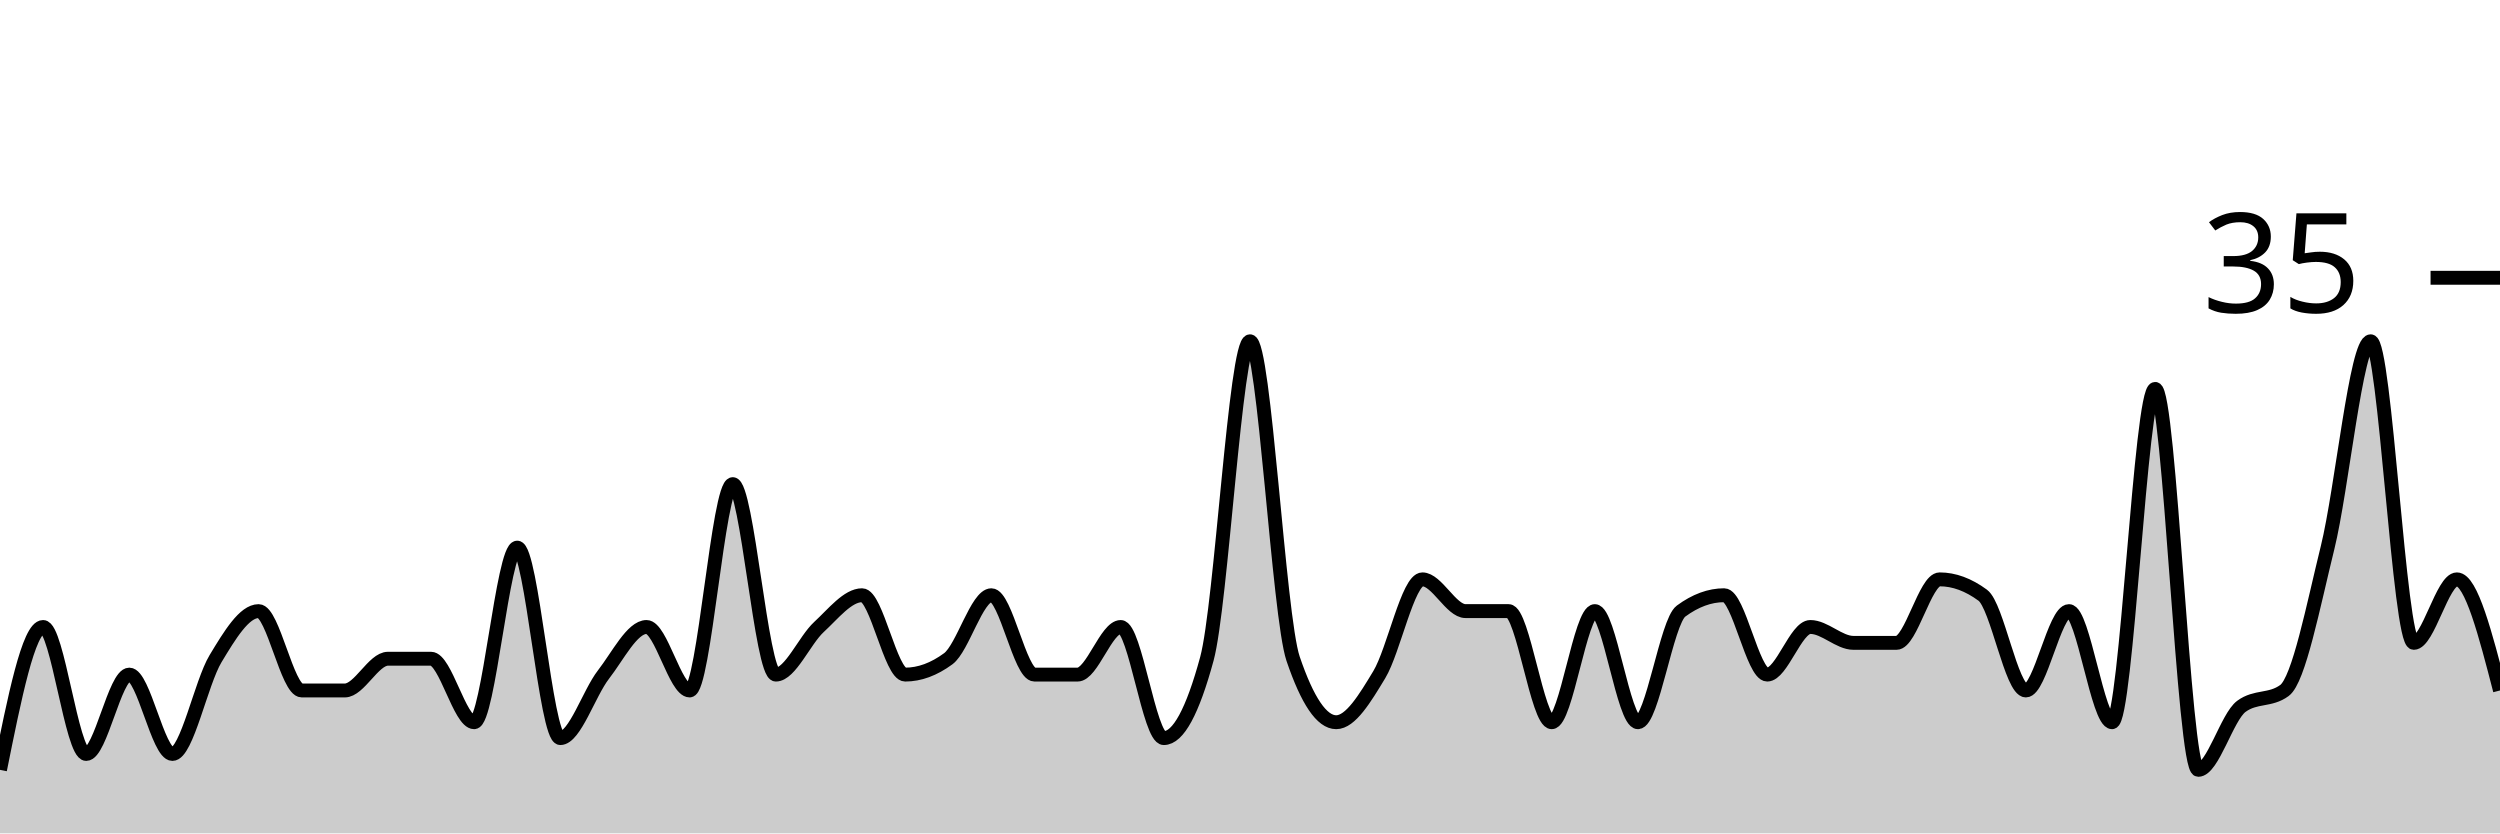
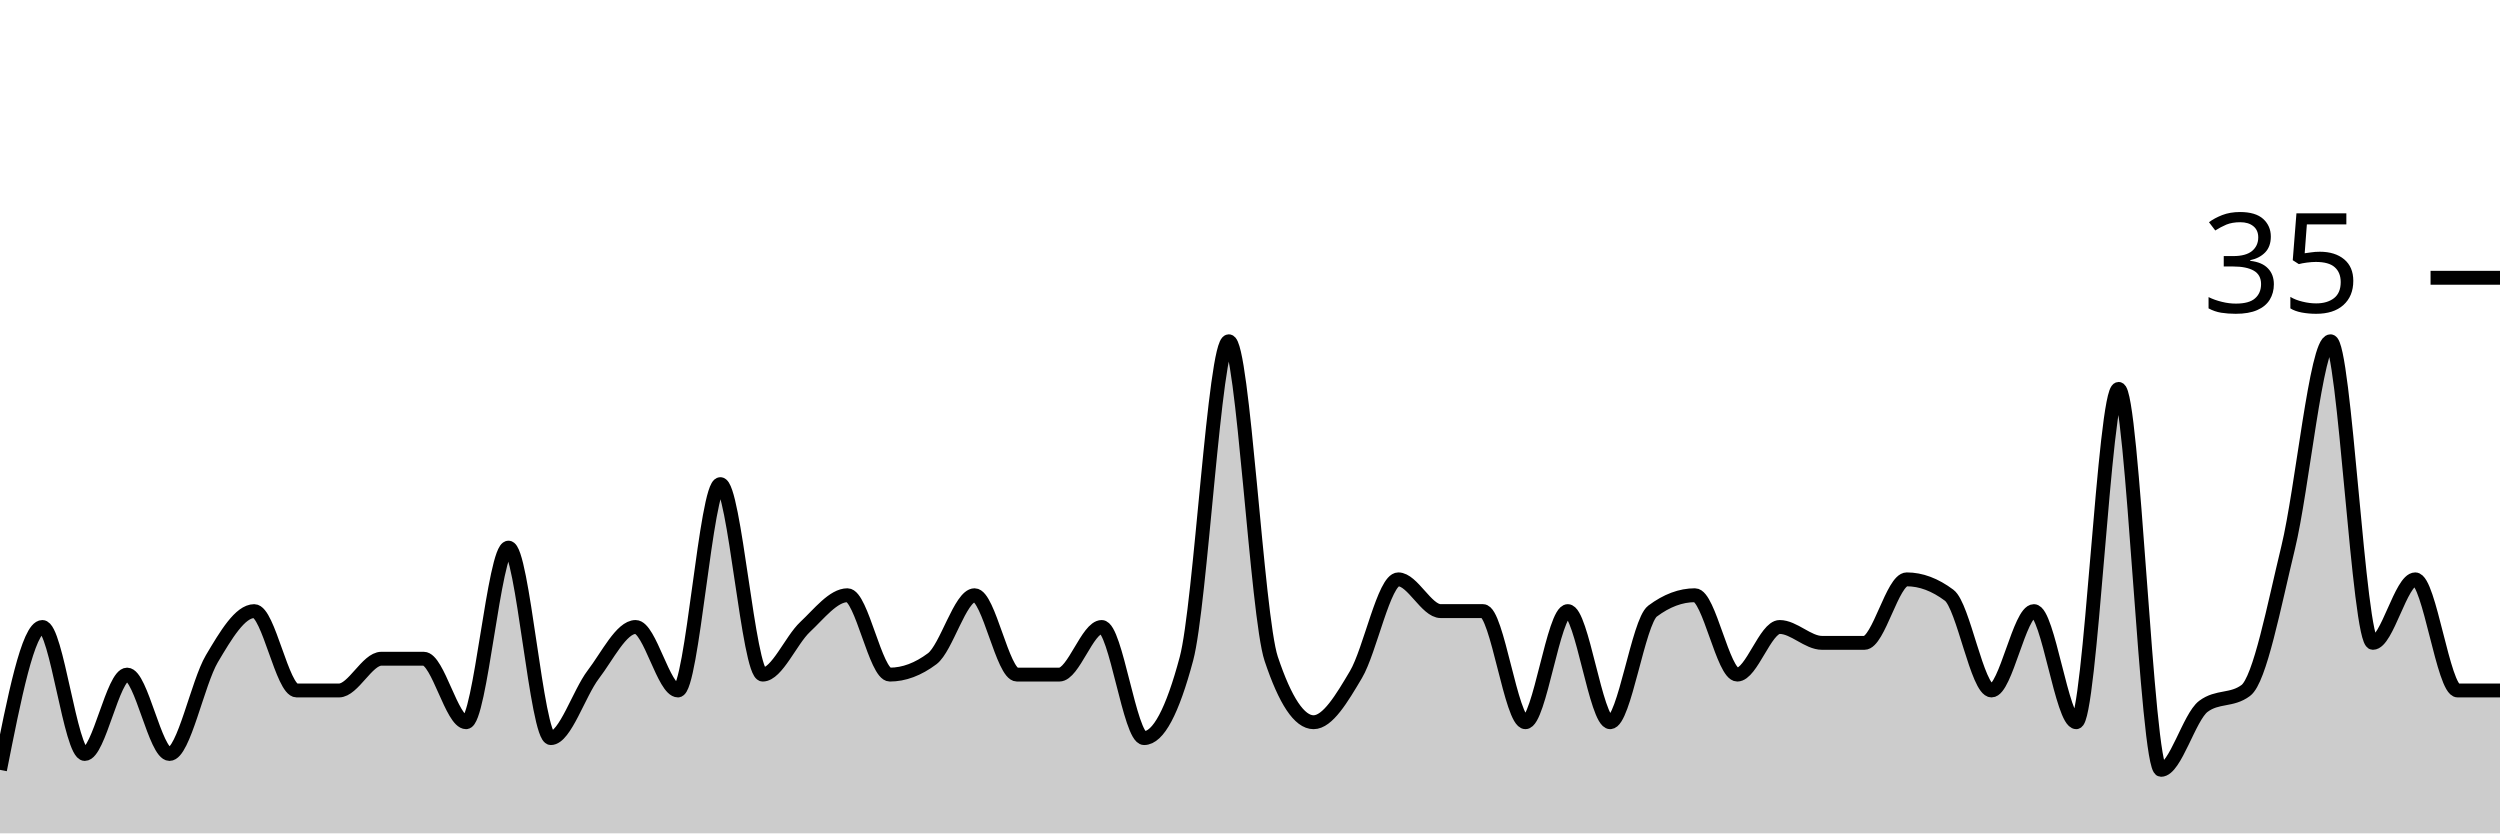
<svg xmlns="http://www.w3.org/2000/svg" viewBox="0 0 180 60">
  <g transform="translate(0,20)">
-     <path class="area" fill="rgba(0, 0, 0, 0.2)" d="M0,35.429C1.034,30.286,2.069,25.143,3.103,25.143C4.138,25.143,5.172,34.286,6.207,34.286C7.241,34.286,8.276,28.571,9.31,28.571C10.345,28.571,11.379,34.286,12.414,34.286C13.448,34.286,14.483,29.143,15.517,27.429C16.552,25.714,17.586,24,18.621,24C19.655,24,20.69,29.714,21.724,29.714C22.759,29.714,23.793,29.714,24.828,29.714C25.862,29.714,26.897,27.429,27.931,27.429C28.966,27.429,30,27.429,31.034,27.429C32.069,27.429,33.103,32,34.138,32C35.172,32,36.207,19.429,37.241,19.429C38.276,19.429,39.31,33.143,40.345,33.143C41.379,33.143,42.414,29.905,43.448,28.571C44.483,27.238,45.517,25.143,46.552,25.143C47.586,25.143,48.621,29.714,49.655,29.714C50.69,29.714,51.724,14.857,52.759,14.857C53.793,14.857,54.828,28.571,55.862,28.571C56.897,28.571,57.931,26.095,58.966,25.143C60,24.19,61.034,22.857,62.069,22.857C63.103,22.857,64.138,28.571,65.172,28.571C66.207,28.571,67.241,28.19,68.276,27.429C69.31,26.667,70.345,22.857,71.379,22.857C72.414,22.857,73.448,28.571,74.483,28.571C75.517,28.571,76.552,28.571,77.586,28.571C78.621,28.571,79.655,25.143,80.69,25.143C81.724,25.143,82.759,33.143,83.793,33.143C84.828,33.143,85.862,31.238,86.897,27.429C87.931,23.619,88.966,4.571,90,4.571C91.034,4.571,92.069,24.381,93.103,27.429C94.138,30.476,95.172,32,96.207,32C97.241,32,98.276,30.286,99.31,28.571C100.345,26.857,101.379,21.714,102.414,21.714C103.448,21.714,104.483,24,105.517,24C106.552,24,107.586,24,108.621,24C109.655,24,110.69,32,111.724,32C112.759,32,113.793,24,114.828,24C115.862,24,116.897,32,117.931,32C118.966,32,120,24.762,121.034,24C122.069,23.238,123.103,22.857,124.138,22.857C125.172,22.857,126.207,28.571,127.241,28.571C128.276,28.571,129.31,25.143,130.345,25.143C131.379,25.143,132.414,26.286,133.448,26.286C134.483,26.286,135.517,26.286,136.552,26.286C137.586,26.286,138.621,21.714,139.655,21.714C140.69,21.714,141.724,22.095,142.759,22.857C143.793,23.619,144.828,29.714,145.862,29.714C146.897,29.714,147.931,24,148.966,24C150,24,151.034,32,152.069,32C153.103,32,154.138,8,155.172,8C156.207,8,157.241,35.429,158.276,35.429C159.31,35.429,160.345,31.619,161.379,30.857C162.414,30.095,163.448,30.476,164.483,29.714C165.517,28.952,166.552,23.619,167.586,19.429C168.621,15.238,169.655,4.571,170.69,4.571C171.724,4.571,172.759,26.286,173.793,26.286C174.828,26.286,175.862,21.714,176.897,21.714C177.931,21.714,178.966,25.714,180,29.714L180,40C178.966,40,177.931,40,176.897,40C175.862,40,174.828,40,173.793,40C172.759,40,171.724,40,170.69,40C169.655,40,168.621,40,167.586,40C166.552,40,165.517,40,164.483,40C163.448,40,162.414,40,161.379,40C160.345,40,159.31,40,158.276,40C157.241,40,156.207,40,155.172,40C154.138,40,153.103,40,152.069,40C151.034,40,150,40,148.966,40C147.931,40,146.897,40,145.862,40C144.828,40,143.793,40,142.759,40C141.724,40,140.69,40,139.655,40C138.621,40,137.586,40,136.552,40C135.517,40,134.483,40,133.448,40C132.414,40,131.379,40,130.345,40C129.31,40,128.276,40,127.241,40C126.207,40,125.172,40,124.138,40C123.103,40,122.069,40,121.034,40C120,40,118.966,40,117.931,40C116.897,40,115.862,40,114.828,40C113.793,40,112.759,40,111.724,40C110.69,40,109.655,40,108.621,40C107.586,40,106.552,40,105.517,40C104.483,40,103.448,40,102.414,40C101.379,40,100.345,40,99.31,40C98.276,40,97.241,40,96.207,40C95.172,40,94.138,40,93.103,40C92.069,40,91.034,40,90,40C88.966,40,87.931,40,86.897,40C85.862,40,84.828,40,83.793,40C82.759,40,81.724,40,80.69,40C79.655,40,78.621,40,77.586,40C76.552,40,75.517,40,74.483,40C73.448,40,72.414,40,71.379,40C70.345,40,69.31,40,68.276,40C67.241,40,66.207,40,65.172,40C64.138,40,63.103,40,62.069,40C61.034,40,60,40,58.966,40C57.931,40,56.897,40,55.862,40C54.828,40,53.793,40,52.759,40C51.724,40,50.69,40,49.655,40C48.621,40,47.586,40,46.552,40C45.517,40,44.483,40,43.448,40C42.414,40,41.379,40,40.345,40C39.31,40,38.276,40,37.241,40C36.207,40,35.172,40,34.138,40C33.103,40,32.069,40,31.034,40C30,40,28.966,40,27.931,40C26.897,40,25.862,40,24.828,40C23.793,40,22.759,40,21.724,40C20.69,40,19.655,40,18.621,40C17.586,40,16.552,40,15.517,40C14.483,40,13.448,40,12.414,40C11.379,40,10.345,40,9.31,40C8.276,40,7.241,40,6.207,40C5.172,40,4.138,40,3.103,40C2.069,40,1.034,40,0,40Z" />
-     <path class="line" stroke="black" fill="none" d="M0,35.429C1.034,30.286,2.069,25.143,3.103,25.143C4.138,25.143,5.172,34.286,6.207,34.286C7.241,34.286,8.276,28.571,9.31,28.571C10.345,28.571,11.379,34.286,12.414,34.286C13.448,34.286,14.483,29.143,15.517,27.429C16.552,25.714,17.586,24,18.621,24C19.655,24,20.69,29.714,21.724,29.714C22.759,29.714,23.793,29.714,24.828,29.714C25.862,29.714,26.897,27.429,27.931,27.429C28.966,27.429,30,27.429,31.034,27.429C32.069,27.429,33.103,32,34.138,32C35.172,32,36.207,19.429,37.241,19.429C38.276,19.429,39.31,33.143,40.345,33.143C41.379,33.143,42.414,29.905,43.448,28.571C44.483,27.238,45.517,25.143,46.552,25.143C47.586,25.143,48.621,29.714,49.655,29.714C50.69,29.714,51.724,14.857,52.759,14.857C53.793,14.857,54.828,28.571,55.862,28.571C56.897,28.571,57.931,26.095,58.966,25.143C60,24.19,61.034,22.857,62.069,22.857C63.103,22.857,64.138,28.571,65.172,28.571C66.207,28.571,67.241,28.19,68.276,27.429C69.31,26.667,70.345,22.857,71.379,22.857C72.414,22.857,73.448,28.571,74.483,28.571C75.517,28.571,76.552,28.571,77.586,28.571C78.621,28.571,79.655,25.143,80.69,25.143C81.724,25.143,82.759,33.143,83.793,33.143C84.828,33.143,85.862,31.238,86.897,27.429C87.931,23.619,88.966,4.571,90,4.571C91.034,4.571,92.069,24.381,93.103,27.429C94.138,30.476,95.172,32,96.207,32C97.241,32,98.276,30.286,99.31,28.571C100.345,26.857,101.379,21.714,102.414,21.714C103.448,21.714,104.483,24,105.517,24C106.552,24,107.586,24,108.621,24C109.655,24,110.69,32,111.724,32C112.759,32,113.793,24,114.828,24C115.862,24,116.897,32,117.931,32C118.966,32,120,24.762,121.034,24C122.069,23.238,123.103,22.857,124.138,22.857C125.172,22.857,126.207,28.571,127.241,28.571C128.276,28.571,129.31,25.143,130.345,25.143C131.379,25.143,132.414,26.286,133.448,26.286C134.483,26.286,135.517,26.286,136.552,26.286C137.586,26.286,138.621,21.714,139.655,21.714C140.69,21.714,141.724,22.095,142.759,22.857C143.793,23.619,144.828,29.714,145.862,29.714C146.897,29.714,147.931,24,148.966,24C150,24,151.034,32,152.069,32C153.103,32,154.138,8,155.172,8C156.207,8,157.241,35.429,158.276,35.429C159.31,35.429,160.345,31.619,161.379,30.857C162.414,30.095,163.448,30.476,164.483,29.714C165.517,28.952,166.552,23.619,167.586,19.429C168.621,15.238,169.655,4.571,170.69,4.571C171.724,4.571,172.759,26.286,173.793,26.286C174.828,26.286,175.862,21.714,176.897,21.714C177.931,21.714,178.966,25.714,180,29.714" />
+     <path class="area" fill="rgba(0, 0, 0, 0.2)" d="M0,35.429C1.017,30.286,2.034,25.143,3.051,25.143C4.068,25.143,5.085,34.286,6.102,34.286C7.119,34.286,8.136,28.571,9.153,28.571C10.169,28.571,11.186,34.286,12.203,34.286C13.22,34.286,14.237,29.143,15.254,27.429C16.271,25.714,17.288,24,18.305,24C19.322,24,20.339,29.714,21.356,29.714C22.373,29.714,23.39,29.714,24.407,29.714C25.424,29.714,26.441,27.429,27.458,27.429C28.475,27.429,29.492,27.429,30.508,27.429C31.525,27.429,32.542,32,33.559,32C34.576,32,35.593,19.429,36.61,19.429C37.627,19.429,38.644,33.143,39.661,33.143C40.678,33.143,41.695,29.905,42.712,28.571C43.729,27.238,44.746,25.143,45.763,25.143C46.78,25.143,47.797,29.714,48.814,29.714C49.831,29.714,50.847,14.857,51.864,14.857C52.881,14.857,53.898,28.571,54.915,28.571C55.932,28.571,56.949,26.095,57.966,25.143C58.983,24.19,60,22.857,61.017,22.857C62.034,22.857,63.051,28.571,64.068,28.571C65.085,28.571,66.102,28.19,67.119,27.429C68.136,26.667,69.153,22.857,70.169,22.857C71.186,22.857,72.203,28.571,73.22,28.571C74.237,28.571,75.254,28.571,76.271,28.571C77.288,28.571,78.305,25.143,79.322,25.143C80.339,25.143,81.356,33.143,82.373,33.143C83.39,33.143,84.407,31.238,85.424,27.429C86.441,23.619,87.458,4.571,88.475,4.571C89.492,4.571,90.508,24.381,91.525,27.429C92.542,30.476,93.559,32,94.576,32C95.593,32,96.61,30.286,97.627,28.571C98.644,26.857,99.661,21.714,100.678,21.714C101.695,21.714,102.712,24,103.729,24C104.746,24,105.763,24,106.78,24C107.797,24,108.814,32,109.831,32C110.847,32,111.864,24,112.881,24C113.898,24,114.915,32,115.932,32C116.949,32,117.966,24.762,118.983,24C120,23.238,121.017,22.857,122.034,22.857C123.051,22.857,124.068,28.571,125.085,28.571C126.102,28.571,127.119,25.143,128.136,25.143C129.153,25.143,130.169,26.286,131.186,26.286C132.203,26.286,133.22,26.286,134.237,26.286C135.254,26.286,136.271,21.714,137.288,21.714C138.305,21.714,139.322,22.095,140.339,22.857C141.356,23.619,142.373,29.714,143.39,29.714C144.407,29.714,145.424,24,146.441,24C147.458,24,148.475,32,149.492,32C150.508,32,151.525,8,152.542,8C153.559,8,154.576,35.429,155.593,35.429C156.61,35.429,157.627,31.619,158.644,30.857C159.661,30.095,160.678,30.476,161.695,29.714C162.712,28.952,163.729,23.619,164.746,19.429C165.763,15.238,166.78,4.571,167.797,4.571C168.814,4.571,169.831,26.286,170.847,26.286C171.864,26.286,172.881,21.714,173.898,21.714C174.915,21.714,175.932,29.714,176.949,29.714C177.966,29.714,178.983,29.714,180,29.714L180,40C178.983,40,177.966,40,176.949,40C175.932,40,174.915,40,173.898,40C172.881,40,171.864,40,170.847,40C169.831,40,168.814,40,167.797,40C166.78,40,165.763,40,164.746,40C163.729,40,162.712,40,161.695,40C160.678,40,159.661,40,158.644,40C157.627,40,156.61,40,155.593,40C154.576,40,153.559,40,152.542,40C151.525,40,150.508,40,149.492,40C148.475,40,147.458,40,146.441,40C145.424,40,144.407,40,143.39,40C142.373,40,141.356,40,140.339,40C139.322,40,138.305,40,137.288,40C136.271,40,135.254,40,134.237,40C133.22,40,132.203,40,131.186,40C130.169,40,129.153,40,128.136,40C127.119,40,126.102,40,125.085,40C124.068,40,123.051,40,122.034,40C121.017,40,120,40,118.983,40C117.966,40,116.949,40,115.932,40C114.915,40,113.898,40,112.881,40C111.864,40,110.847,40,109.831,40C108.814,40,107.797,40,106.78,40C105.763,40,104.746,40,103.729,40C102.712,40,101.695,40,100.678,40C99.661,40,98.644,40,97.627,40C96.61,40,95.593,40,94.576,40C93.559,40,92.542,40,91.525,40C90.508,40,89.492,40,88.475,40C87.458,40,86.441,40,85.424,40C84.407,40,83.39,40,82.373,40C81.356,40,80.339,40,79.322,40C78.305,40,77.288,40,76.271,40C75.254,40,74.237,40,73.22,40C72.203,40,71.186,40,70.169,40C69.153,40,68.136,40,67.119,40C66.102,40,65.085,40,64.068,40C63.051,40,62.034,40,61.017,40C60,40,58.983,40,57.966,40C56.949,40,55.932,40,54.915,40C53.898,40,52.881,40,51.864,40C50.847,40,49.831,40,48.814,40C47.797,40,46.78,40,45.763,40C44.746,40,43.729,40,42.712,40C41.695,40,40.678,40,39.661,40C38.644,40,37.627,40,36.61,40C35.593,40,34.576,40,33.559,40C32.542,40,31.525,40,30.508,40C29.492,40,28.475,40,27.458,40C26.441,40,25.424,40,24.407,40C23.39,40,22.373,40,21.356,40C20.339,40,19.322,40,18.305,40C17.288,40,16.271,40,15.254,40C14.237,40,13.22,40,12.203,40C11.186,40,10.169,40,9.153,40C8.136,40,7.119,40,6.102,40C5.085,40,4.068,40,3.051,40C2.034,40,1.017,40,0,40Z" />
+     <path class="line" stroke="black" fill="none" d="M0,35.429C1.017,30.286,2.034,25.143,3.051,25.143C4.068,25.143,5.085,34.286,6.102,34.286C7.119,34.286,8.136,28.571,9.153,28.571C10.169,28.571,11.186,34.286,12.203,34.286C13.22,34.286,14.237,29.143,15.254,27.429C16.271,25.714,17.288,24,18.305,24C19.322,24,20.339,29.714,21.356,29.714C22.373,29.714,23.39,29.714,24.407,29.714C25.424,29.714,26.441,27.429,27.458,27.429C28.475,27.429,29.492,27.429,30.508,27.429C31.525,27.429,32.542,32,33.559,32C34.576,32,35.593,19.429,36.61,19.429C37.627,19.429,38.644,33.143,39.661,33.143C40.678,33.143,41.695,29.905,42.712,28.571C43.729,27.238,44.746,25.143,45.763,25.143C46.78,25.143,47.797,29.714,48.814,29.714C49.831,29.714,50.847,14.857,51.864,14.857C52.881,14.857,53.898,28.571,54.915,28.571C55.932,28.571,56.949,26.095,57.966,25.143C58.983,24.19,60,22.857,61.017,22.857C62.034,22.857,63.051,28.571,64.068,28.571C65.085,28.571,66.102,28.19,67.119,27.429C68.136,26.667,69.153,22.857,70.169,22.857C71.186,22.857,72.203,28.571,73.22,28.571C74.237,28.571,75.254,28.571,76.271,28.571C77.288,28.571,78.305,25.143,79.322,25.143C80.339,25.143,81.356,33.143,82.373,33.143C83.39,33.143,84.407,31.238,85.424,27.429C86.441,23.619,87.458,4.571,88.475,4.571C89.492,4.571,90.508,24.381,91.525,27.429C92.542,30.476,93.559,32,94.576,32C95.593,32,96.61,30.286,97.627,28.571C98.644,26.857,99.661,21.714,100.678,21.714C101.695,21.714,102.712,24,103.729,24C104.746,24,105.763,24,106.78,24C107.797,24,108.814,32,109.831,32C110.847,32,111.864,24,112.881,24C113.898,24,114.915,32,115.932,32C116.949,32,117.966,24.762,118.983,24C120,23.238,121.017,22.857,122.034,22.857C123.051,22.857,124.068,28.571,125.085,28.571C126.102,28.571,127.119,25.143,128.136,25.143C129.153,25.143,130.169,26.286,131.186,26.286C132.203,26.286,133.22,26.286,134.237,26.286C135.254,26.286,136.271,21.714,137.288,21.714C138.305,21.714,139.322,22.095,140.339,22.857C141.356,23.619,142.373,29.714,143.39,29.714C144.407,29.714,145.424,24,146.441,24C147.458,24,148.475,32,149.492,32C150.508,32,151.525,8,152.542,8C153.559,8,154.576,35.429,155.593,35.429C156.61,35.429,157.627,31.619,158.644,30.857C159.661,30.095,160.678,30.476,161.695,29.714C162.712,28.952,163.729,23.619,164.746,19.429C165.763,15.238,166.78,4.571,167.797,4.571C168.814,4.571,169.831,26.286,170.847,26.286C171.864,26.286,172.881,21.714,173.898,21.714C174.915,21.714,175.932,29.714,176.949,29.714C177.966,29.714,178.983,29.714,180,29.714" />
    <path class="axis-ceiling" stroke-width="1" stroke="black" fill="none" d="M175,0L180,0" />
    <text class="axis-ceiling-label" font-family="sans-serif" text-anchor="end" font-size="10px" x="170" y="2.5">35</text>
  </g>
</svg>
